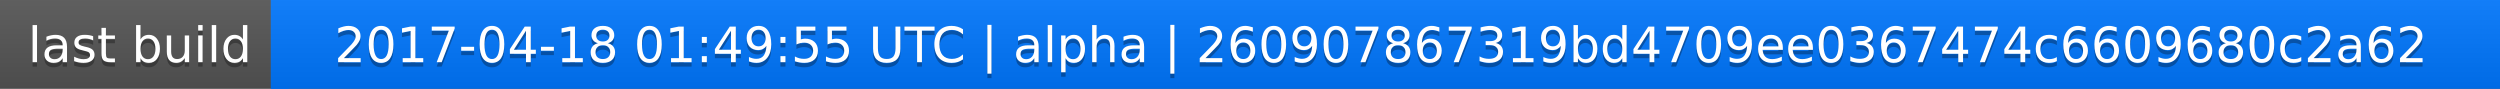
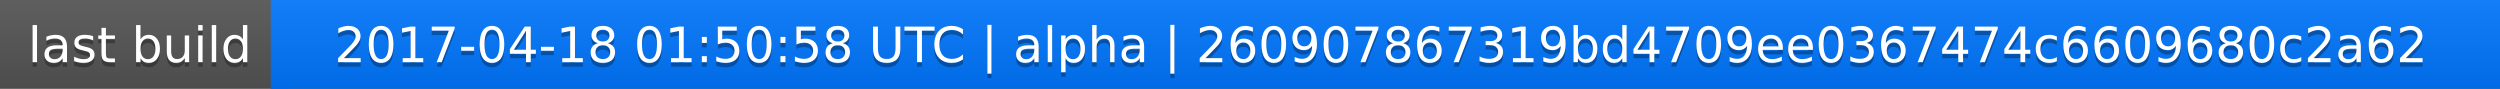
<svg xmlns="http://www.w3.org/2000/svg" width="563" height="20">
  <linearGradient id="a" x2="0" y2="100%">
    <stop offset="0" stop-color="#bbb" stop-opacity=".1" />
    <stop offset="1" stop-opacity=".1" />
  </linearGradient>
  <rect rx="0" width="563" height="20" fill="#555" />
  <rect rx="0" x="61" width="502" height="20" fill="#07f" />
  <path fill="#07f" d="M61 0h4v20h-4z" />
  <rect rx="0" width="563" height="20" fill="url(#a)" />
  <g fill="#fff" text-anchor="middle" font-family="DejaVu Sans,Verdana,Geneva,sans-serif" font-size="11">
    <text x="31.5" y="15" fill="#010101" fill-opacity=".3">last build</text>
    <text x="31.5" y="14">last build</text>
-     <text x="311" y="15" fill="#010101" fill-opacity=".3">2017-04-18 01:49:55 UTC | alpha | 260907867319bd4709ee0367474c6609680c2a62</text>
-     <text x="311" y="14">2017-04-18 01:49:55 UTC | alpha | 260907867319bd4709ee0367474c6609680c2a62</text>
+     <text x="311" y="15" fill="#010101" fill-opacity=".3">2017-04-18 01:50:58 UTC | alpha | 260907867319bd4709ee0367474c6609680c2a62</text>
+     <text x="311" y="14">2017-04-18 01:50:58 UTC | alpha | 260907867319bd4709ee0367474c6609680c2a62</text>
  </g>
</svg>
